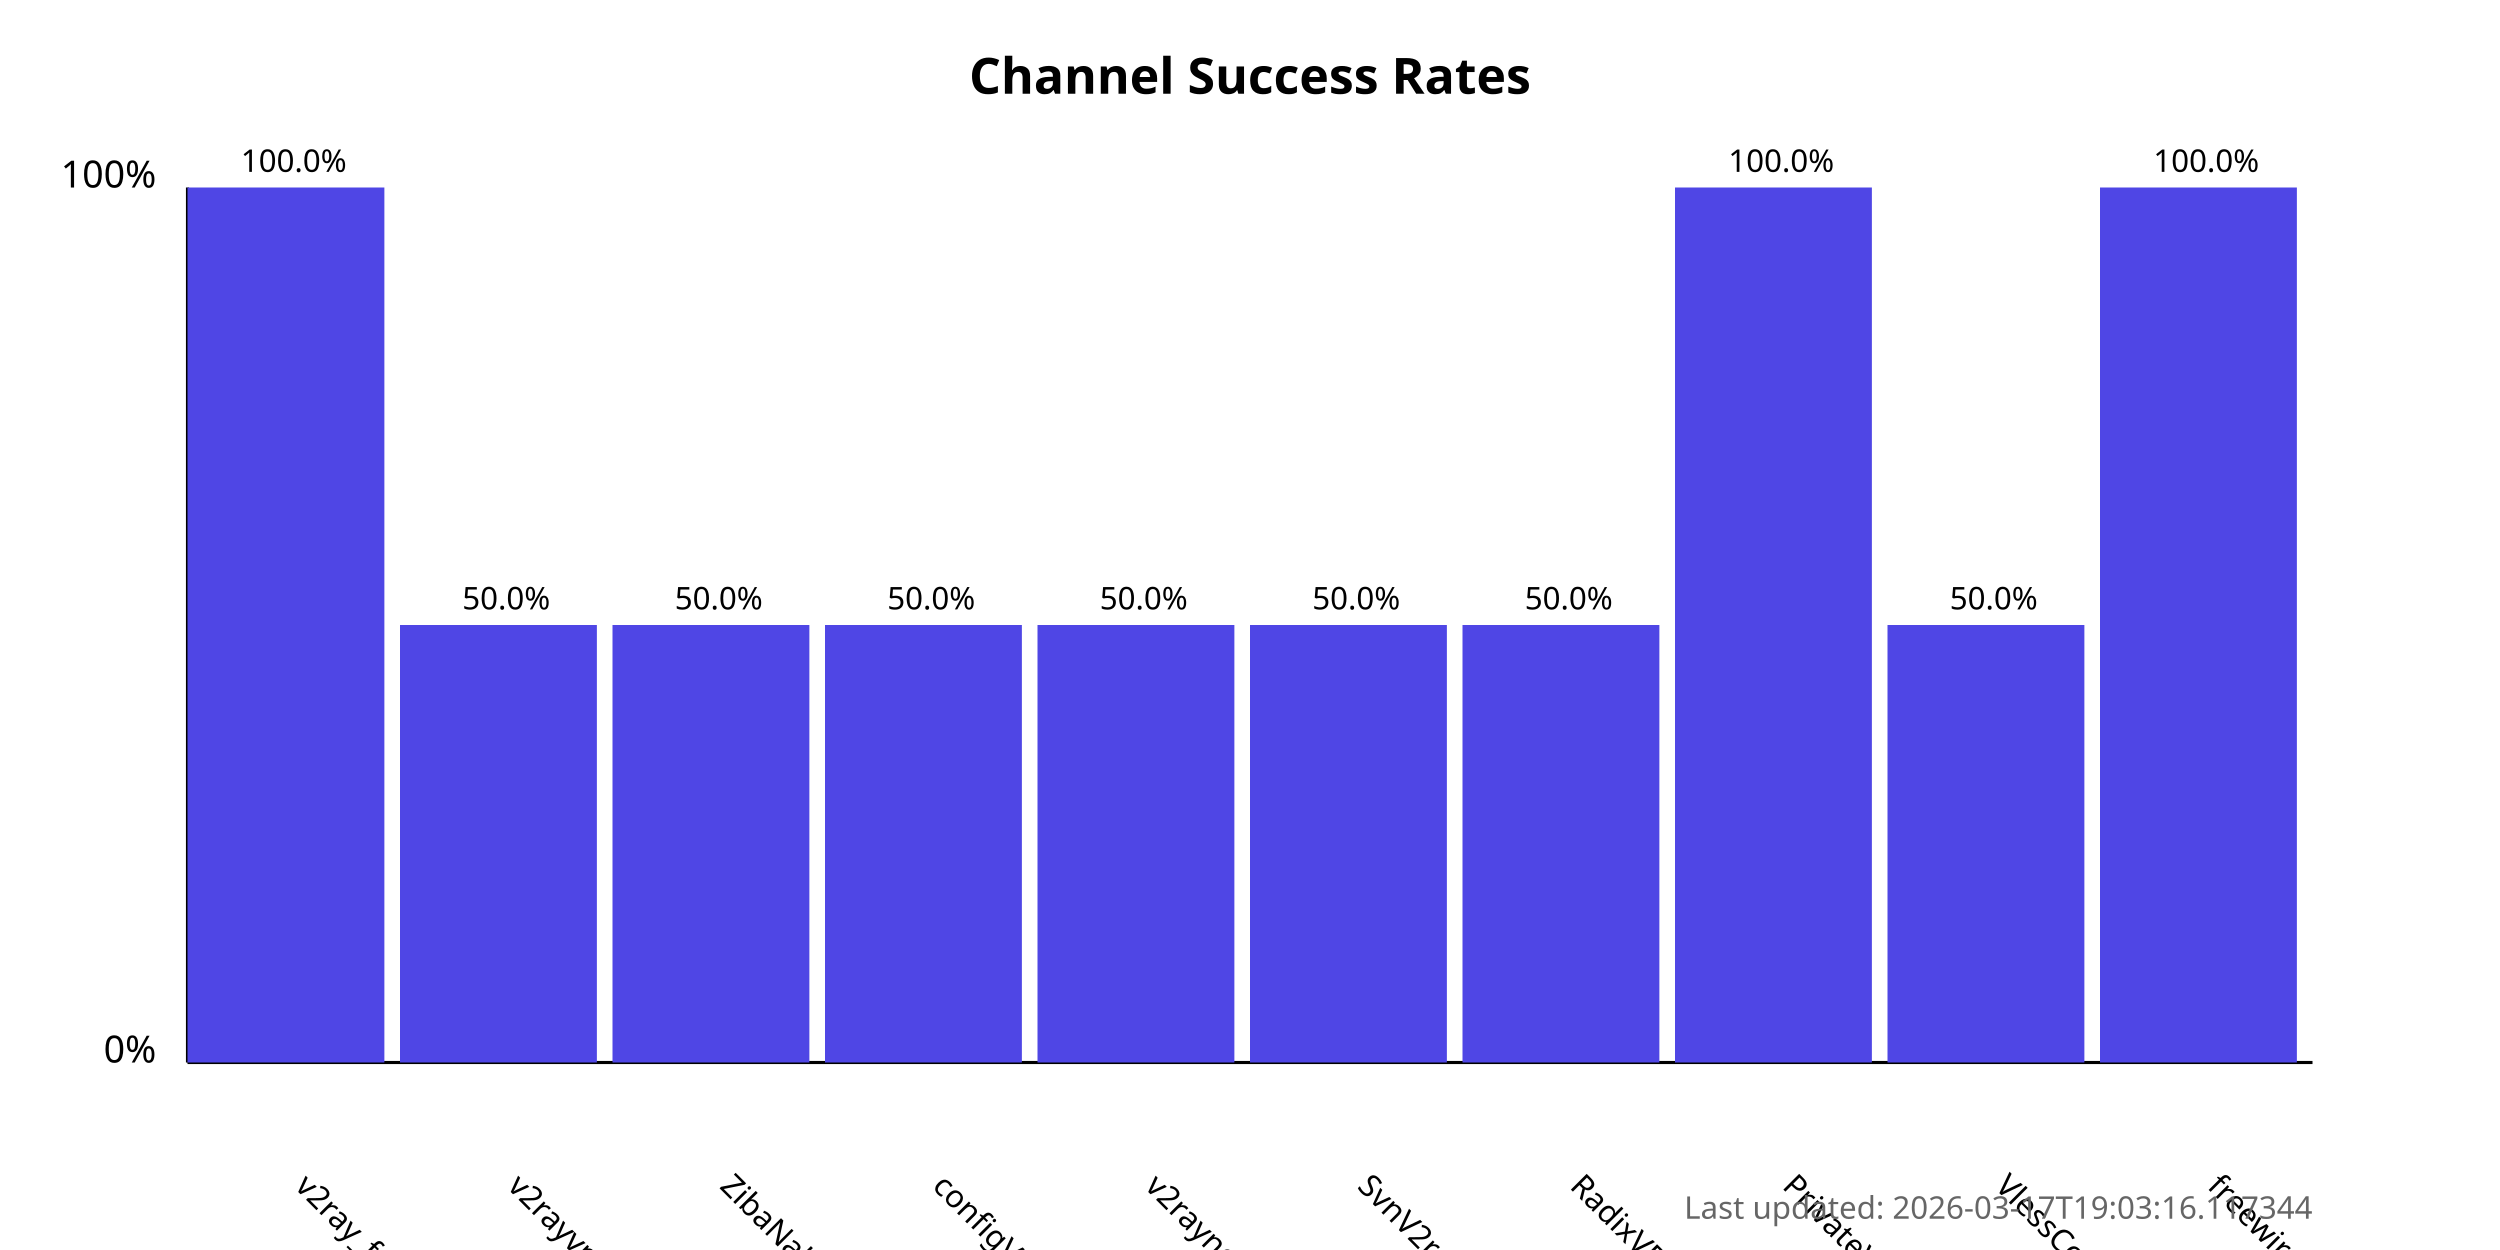
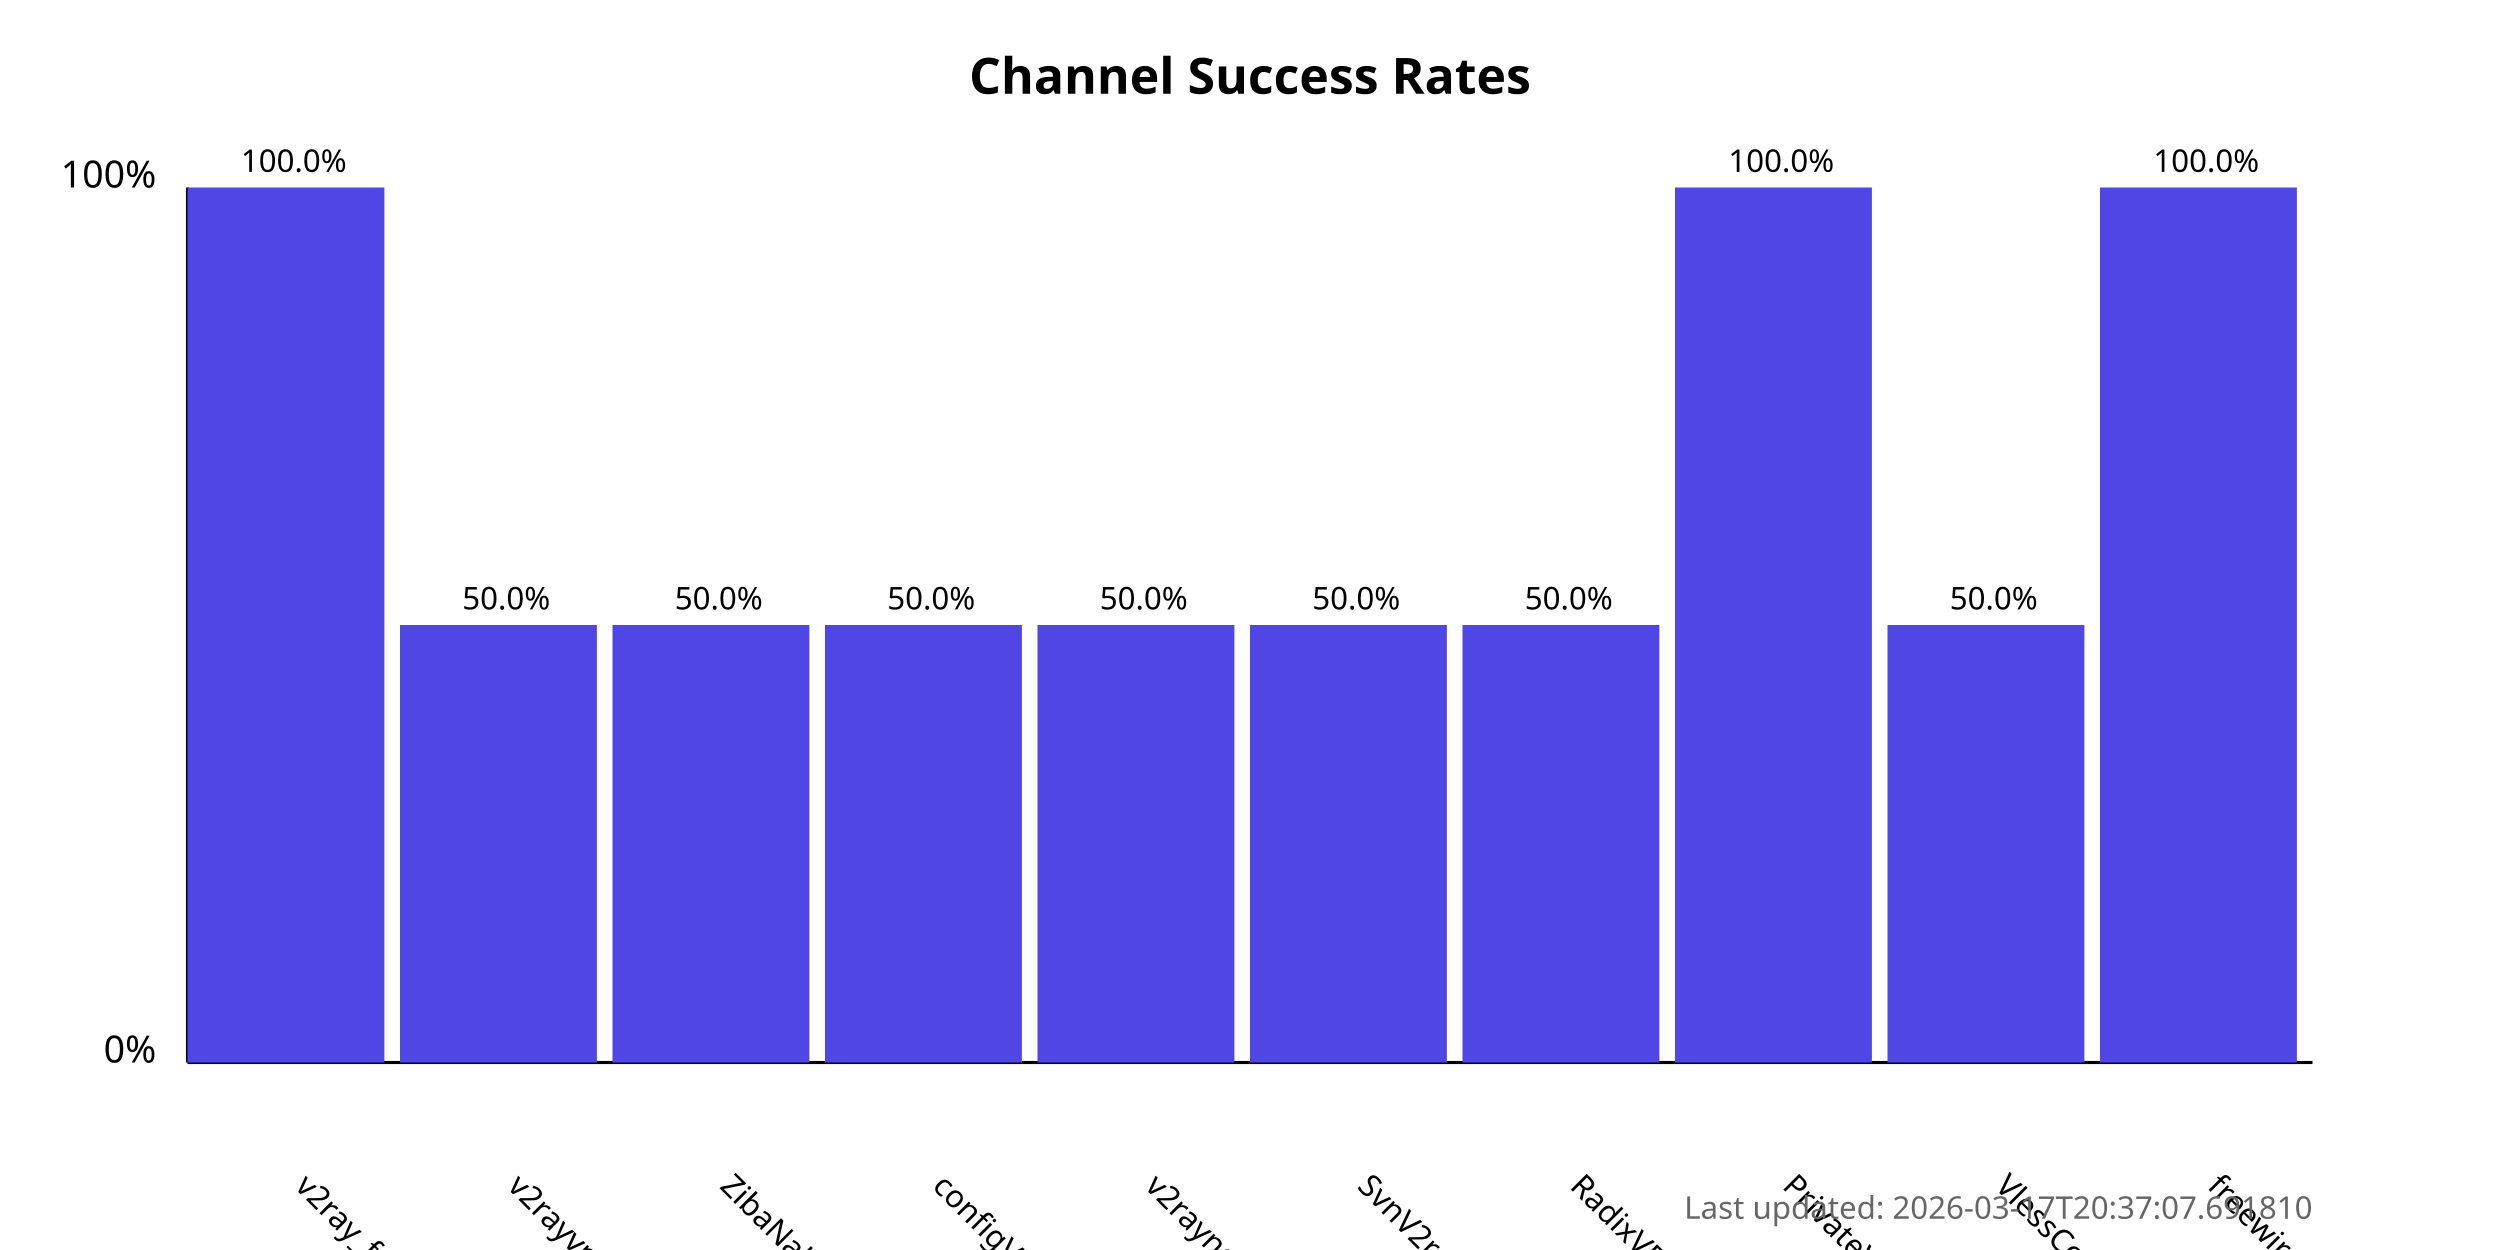
<svg xmlns="http://www.w3.org/2000/svg" width="800" height="400">
  <style>
            .chart-title { font: bold 16px sans-serif; }
            .axis-label { font: 12px sans-serif; }
            .tick-label { font: 10px sans-serif; }
            .bar { fill: #4f46e5; }
            .bar:hover { fill: #6366f1; }
            .timestamp { font: 10px sans-serif; fill: #666; }
        </style>
  <text x="400.0" y="30" text-anchor="middle" class="chart-title">
            Channel Success Rates
        </text>
  <line x1="60" y1="340" x2="60" y2="60" stroke="black" stroke-width="1" />
  <line x1="60" y1="340" x2="740" y2="340" stroke="black" stroke-width="1" />
  <text x="50" y="340" text-anchor="end" class="axis-label">0%</text>
  <text x="50" y="60" text-anchor="end" class="axis-label">100%</text>
  <g>
    <rect x="60" y="60.0" width="63.0" height="280.0" class="bar" />
    <text x="94.0" y="380" transform="rotate(45, 94.0, 380)" text-anchor="start" class="tick-label">
                v2ray_free_conf
            </text>
    <text x="94.0" y="55.0" text-anchor="middle" class="tick-label">
                100.0%
            </text>
  </g>
  <g>
    <rect x="128.0" y="200.0" width="63.0" height="140.0" class="bar" />
    <text x="162.0" y="380" transform="rotate(45, 162.0, 380)" text-anchor="start" class="tick-label">
                v2rayvpno
            </text>
    <text x="162.0" y="195.0" text-anchor="middle" class="tick-label">
                50.0%
            </text>
  </g>
  <g>
    <rect x="196.0" y="200.0" width="63.0" height="140.0" class="bar" />
    <text x="230.0" y="380" transform="rotate(45, 230.0, 380)" text-anchor="start" class="tick-label">
                ZibaNabz
            </text>
    <text x="230.0" y="195.0" text-anchor="middle" class="tick-label">
                50.0%
            </text>
  </g>
  <g>
    <rect x="264.0" y="200.0" width="63.0" height="140.0" class="bar" />
    <text x="298.0" y="380" transform="rotate(45, 298.0, 380)" text-anchor="start" class="tick-label">
                configV2rayForFree
            </text>
    <text x="298.0" y="195.0" text-anchor="middle" class="tick-label">
                50.0%
            </text>
  </g>
  <g>
    <rect x="332.0" y="200.0" width="63.0" height="140.0" class="bar" />
    <text x="366.0" y="380" transform="rotate(45, 366.0, 380)" text-anchor="start" class="tick-label">
                v2rayngvpn
            </text>
    <text x="366.0" y="195.0" text-anchor="middle" class="tick-label">
                50.0%
            </text>
  </g>
  <g>
    <rect x="400.0" y="200.0" width="63.0" height="140.0" class="bar" />
    <text x="434.0" y="380" transform="rotate(45, 434.0, 380)" text-anchor="start" class="tick-label">
                SvnV2ray
            </text>
    <text x="434.0" y="195.0" text-anchor="middle" class="tick-label">
                50.0%
            </text>
  </g>
  <g>
    <rect x="468.0" y="200.0" width="63.0" height="140.0" class="bar" />
    <text x="502.0" y="380" transform="rotate(45, 502.0, 380)" text-anchor="start" class="tick-label">
                RadixVPN
            </text>
    <text x="502.0" y="195.0" text-anchor="middle" class="tick-label">
                50.0%
            </text>
  </g>
  <g>
    <rect x="536.0" y="60.0" width="63.0" height="280.0" class="bar" />
    <text x="570.0" y="380" transform="rotate(45, 570.0, 380)" text-anchor="start" class="tick-label">
                PrivateVPNs
            </text>
    <text x="570.0" y="55.0" text-anchor="middle" class="tick-label">
                100.0%
            </text>
  </g>
  <g>
    <rect x="604.0" y="200.0" width="63.0" height="140.0" class="bar" />
    <text x="638.0" y="380" transform="rotate(45, 638.0, 380)" text-anchor="start" class="tick-label">
                VlessConfig
            </text>
    <text x="638.0" y="195.0" text-anchor="middle" class="tick-label">
                50.0%
            </text>
  </g>
  <g>
    <rect x="672.0" y="60.0" width="63.0" height="280.0" class="bar" />
    <text x="706.0" y="380" transform="rotate(45, 706.0, 380)" text-anchor="start" class="tick-label">
                freewireguard
            </text>
    <text x="706.0" y="55.0" text-anchor="middle" class="tick-label">
                100.0%
            </text>
  </g>
  <text x="740" y="390" text-anchor="end" class="timestamp">
-             Last updated: 2026-03-17T19:03:16.117344
+             Last updated: 2026-03-17T20:37:07.691810
        </text>
</svg>
